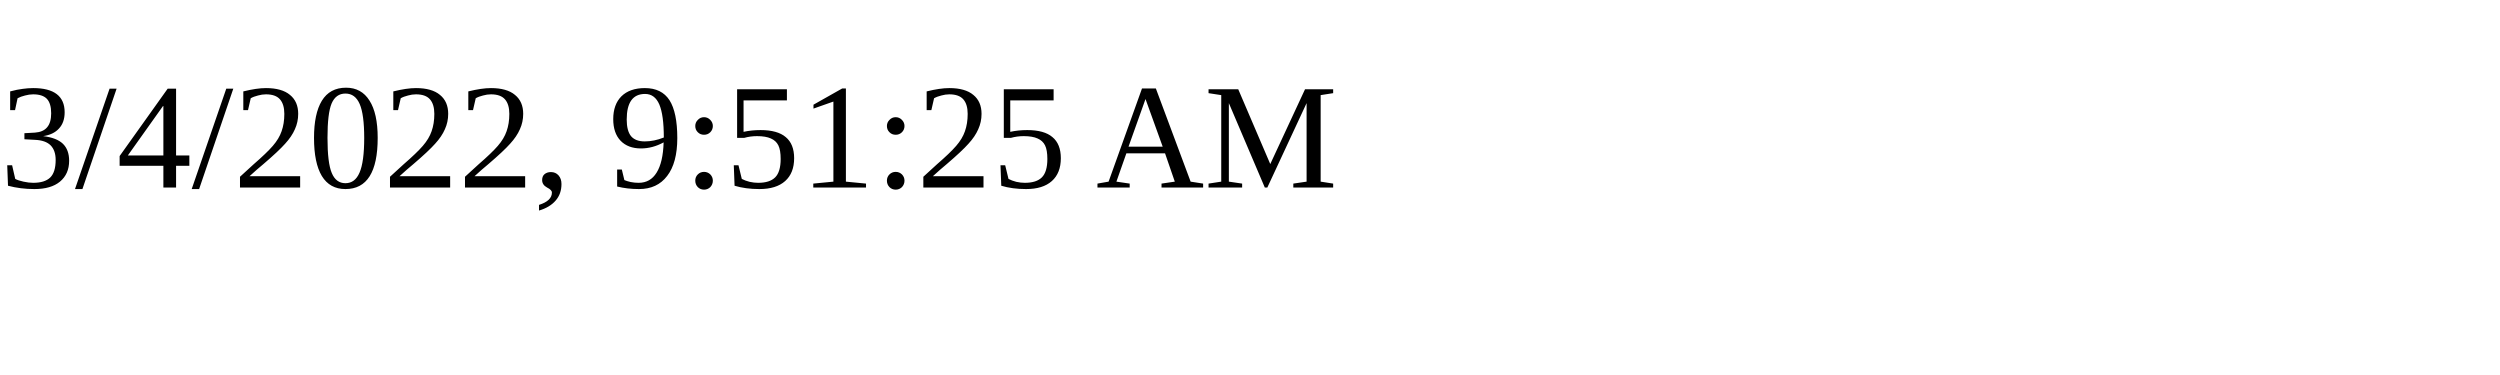
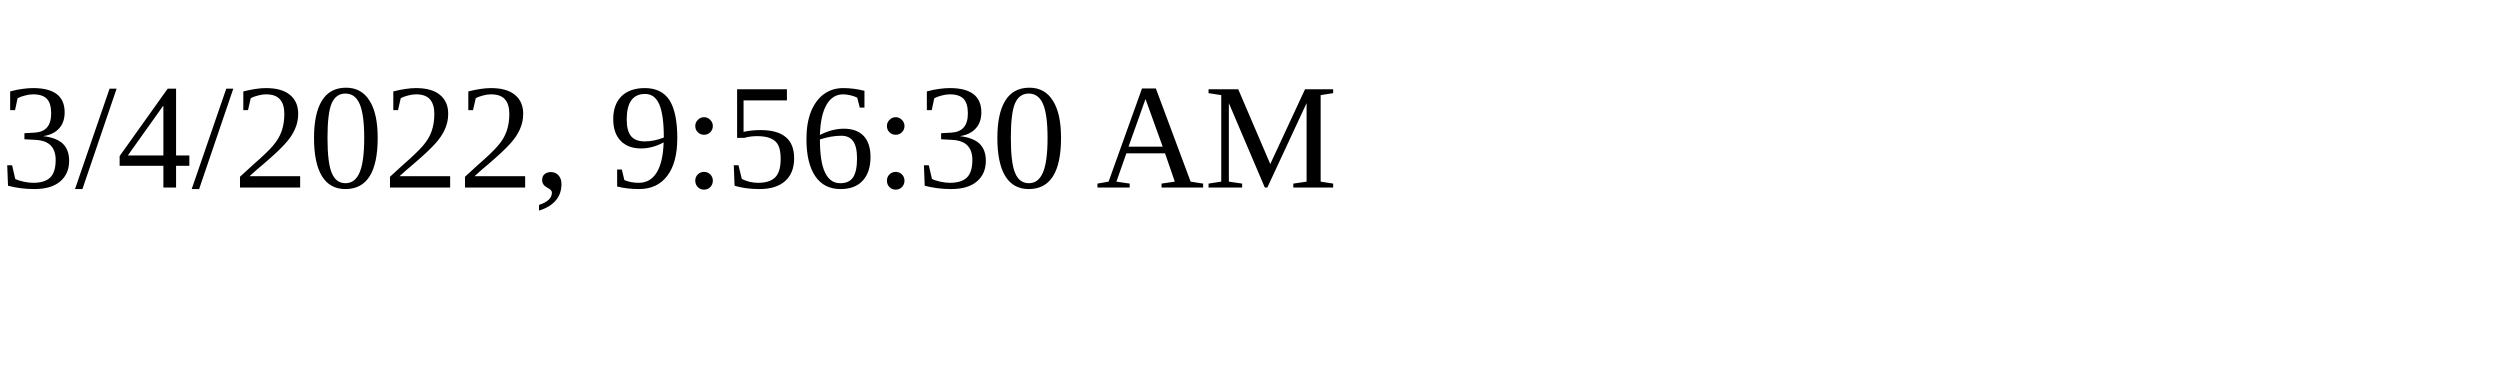
<svg xmlns="http://www.w3.org/2000/svg" height="30" width="200">
-   <text x="0" y="15">3/4/2022, 9:51:25 AM</text>
+   <text x="0" y="15">3/4/2022, 9:56:30 AM</text>
</svg>
